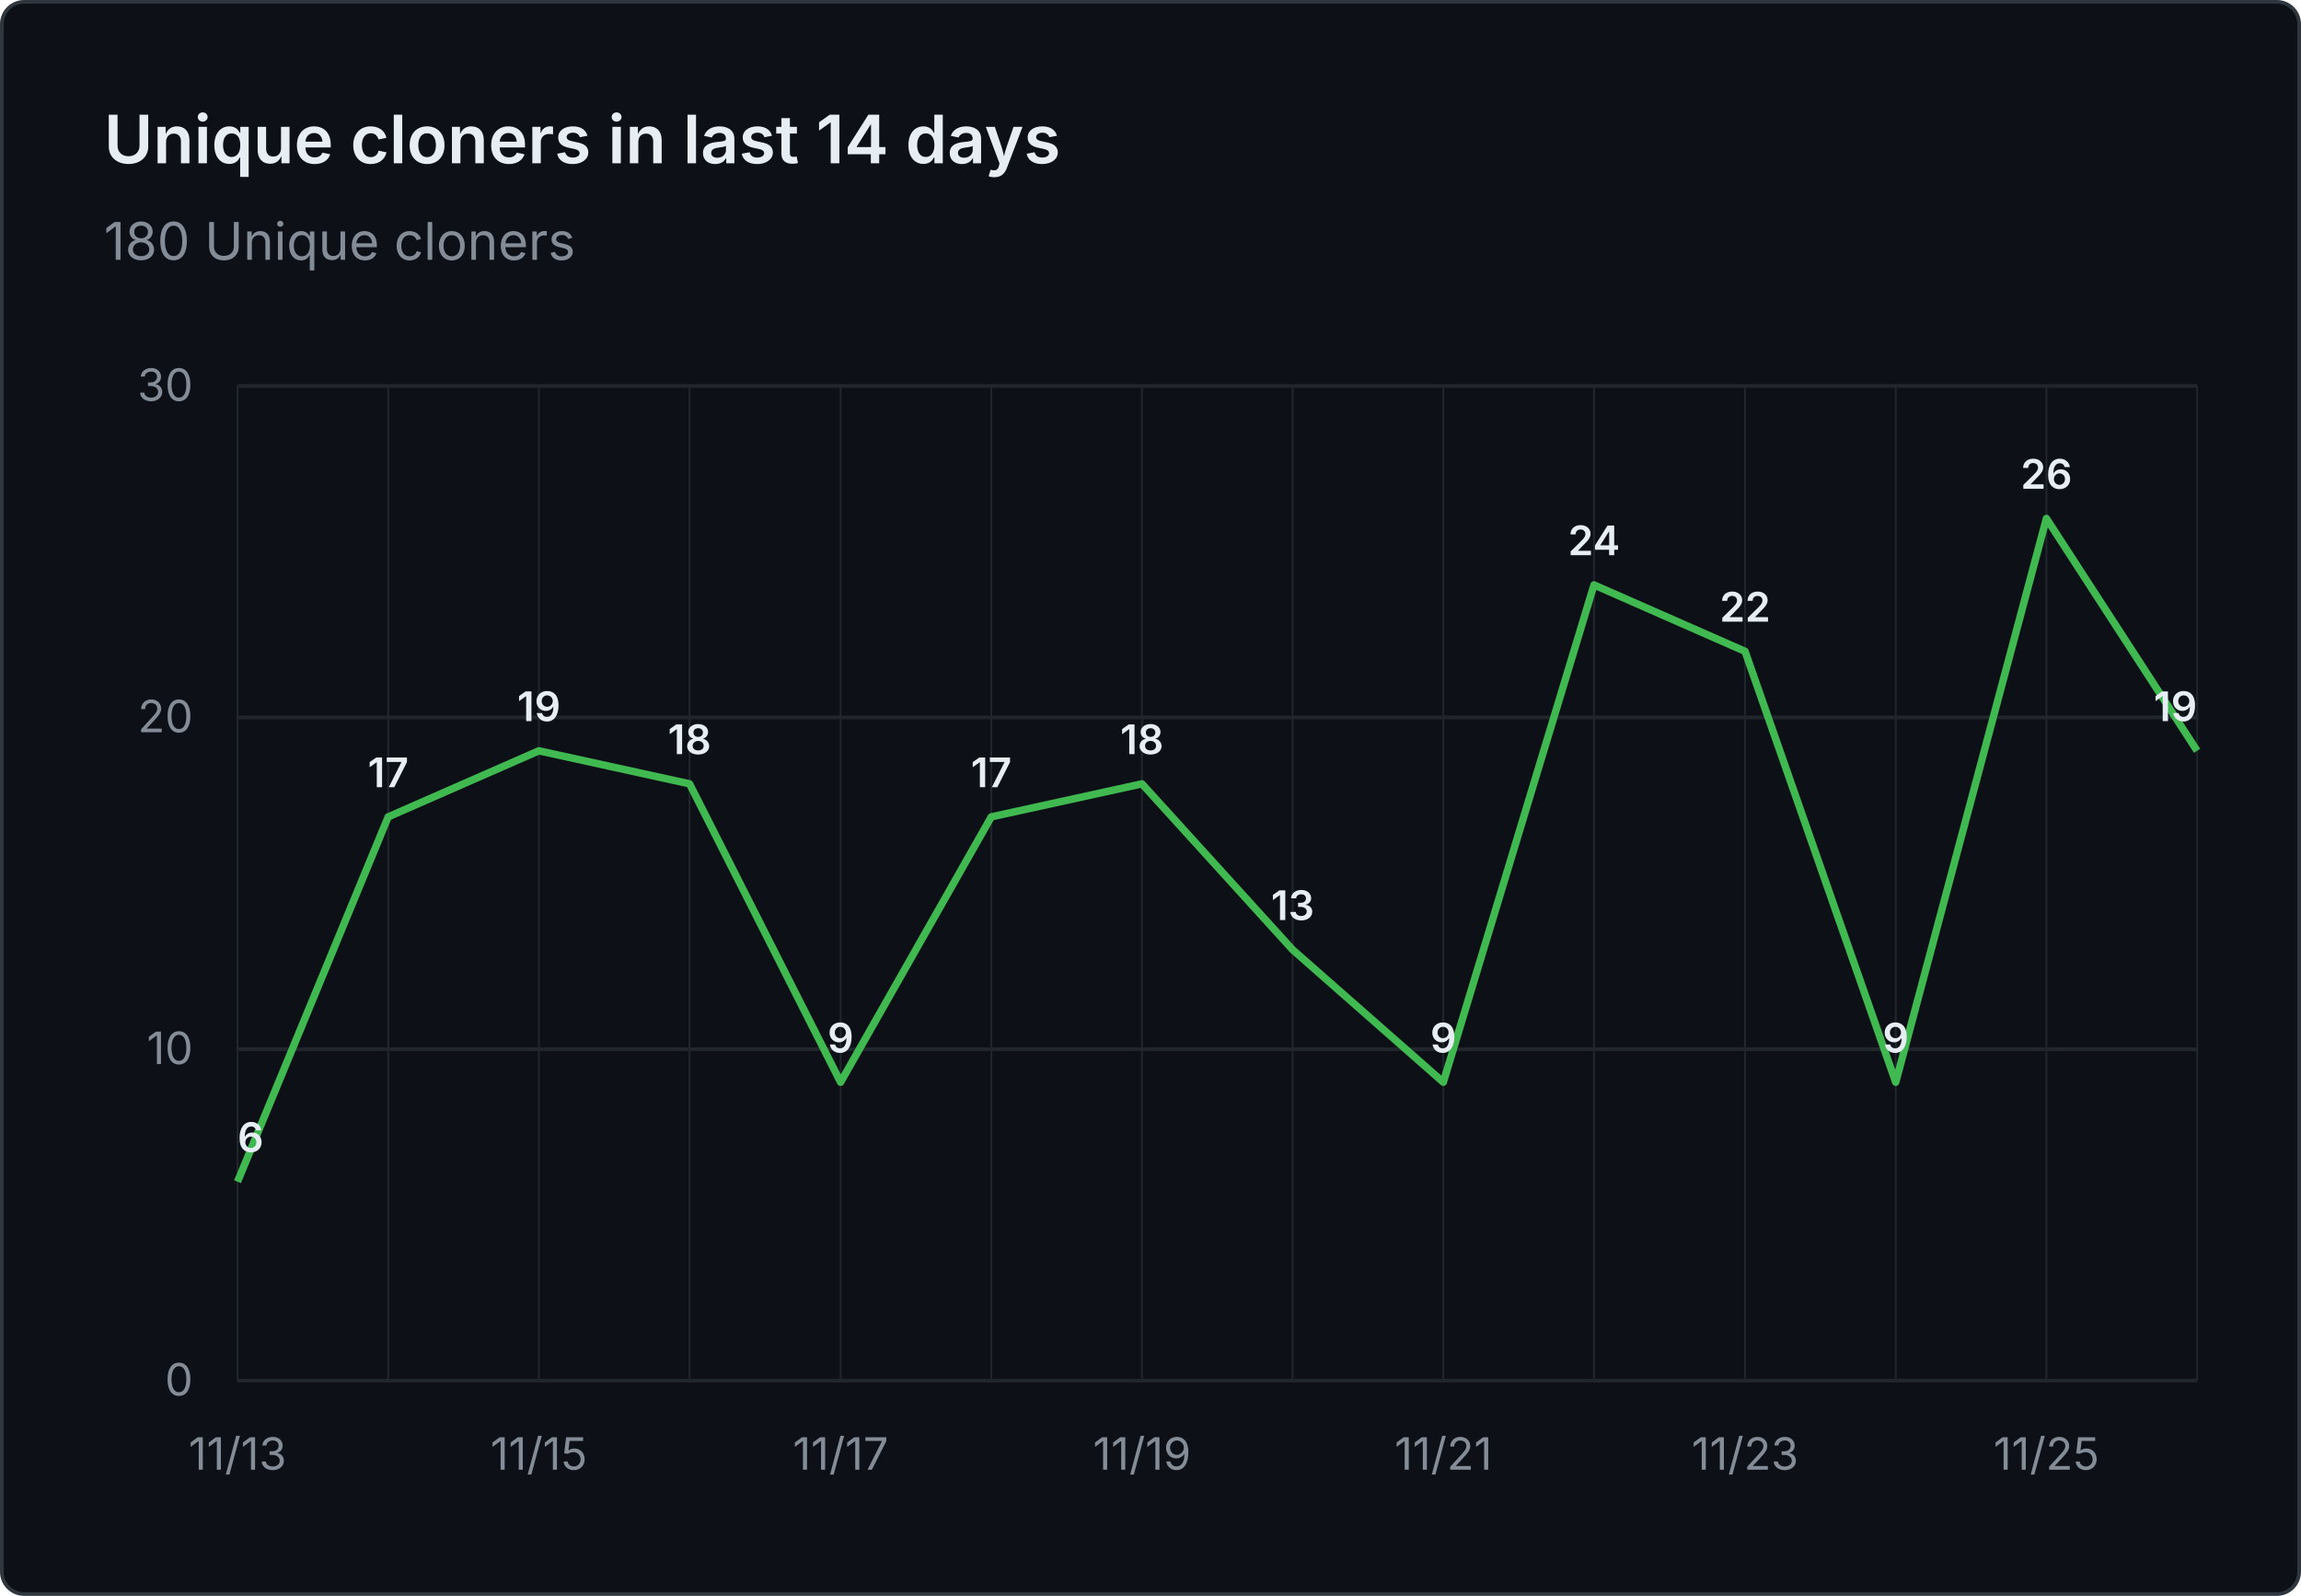
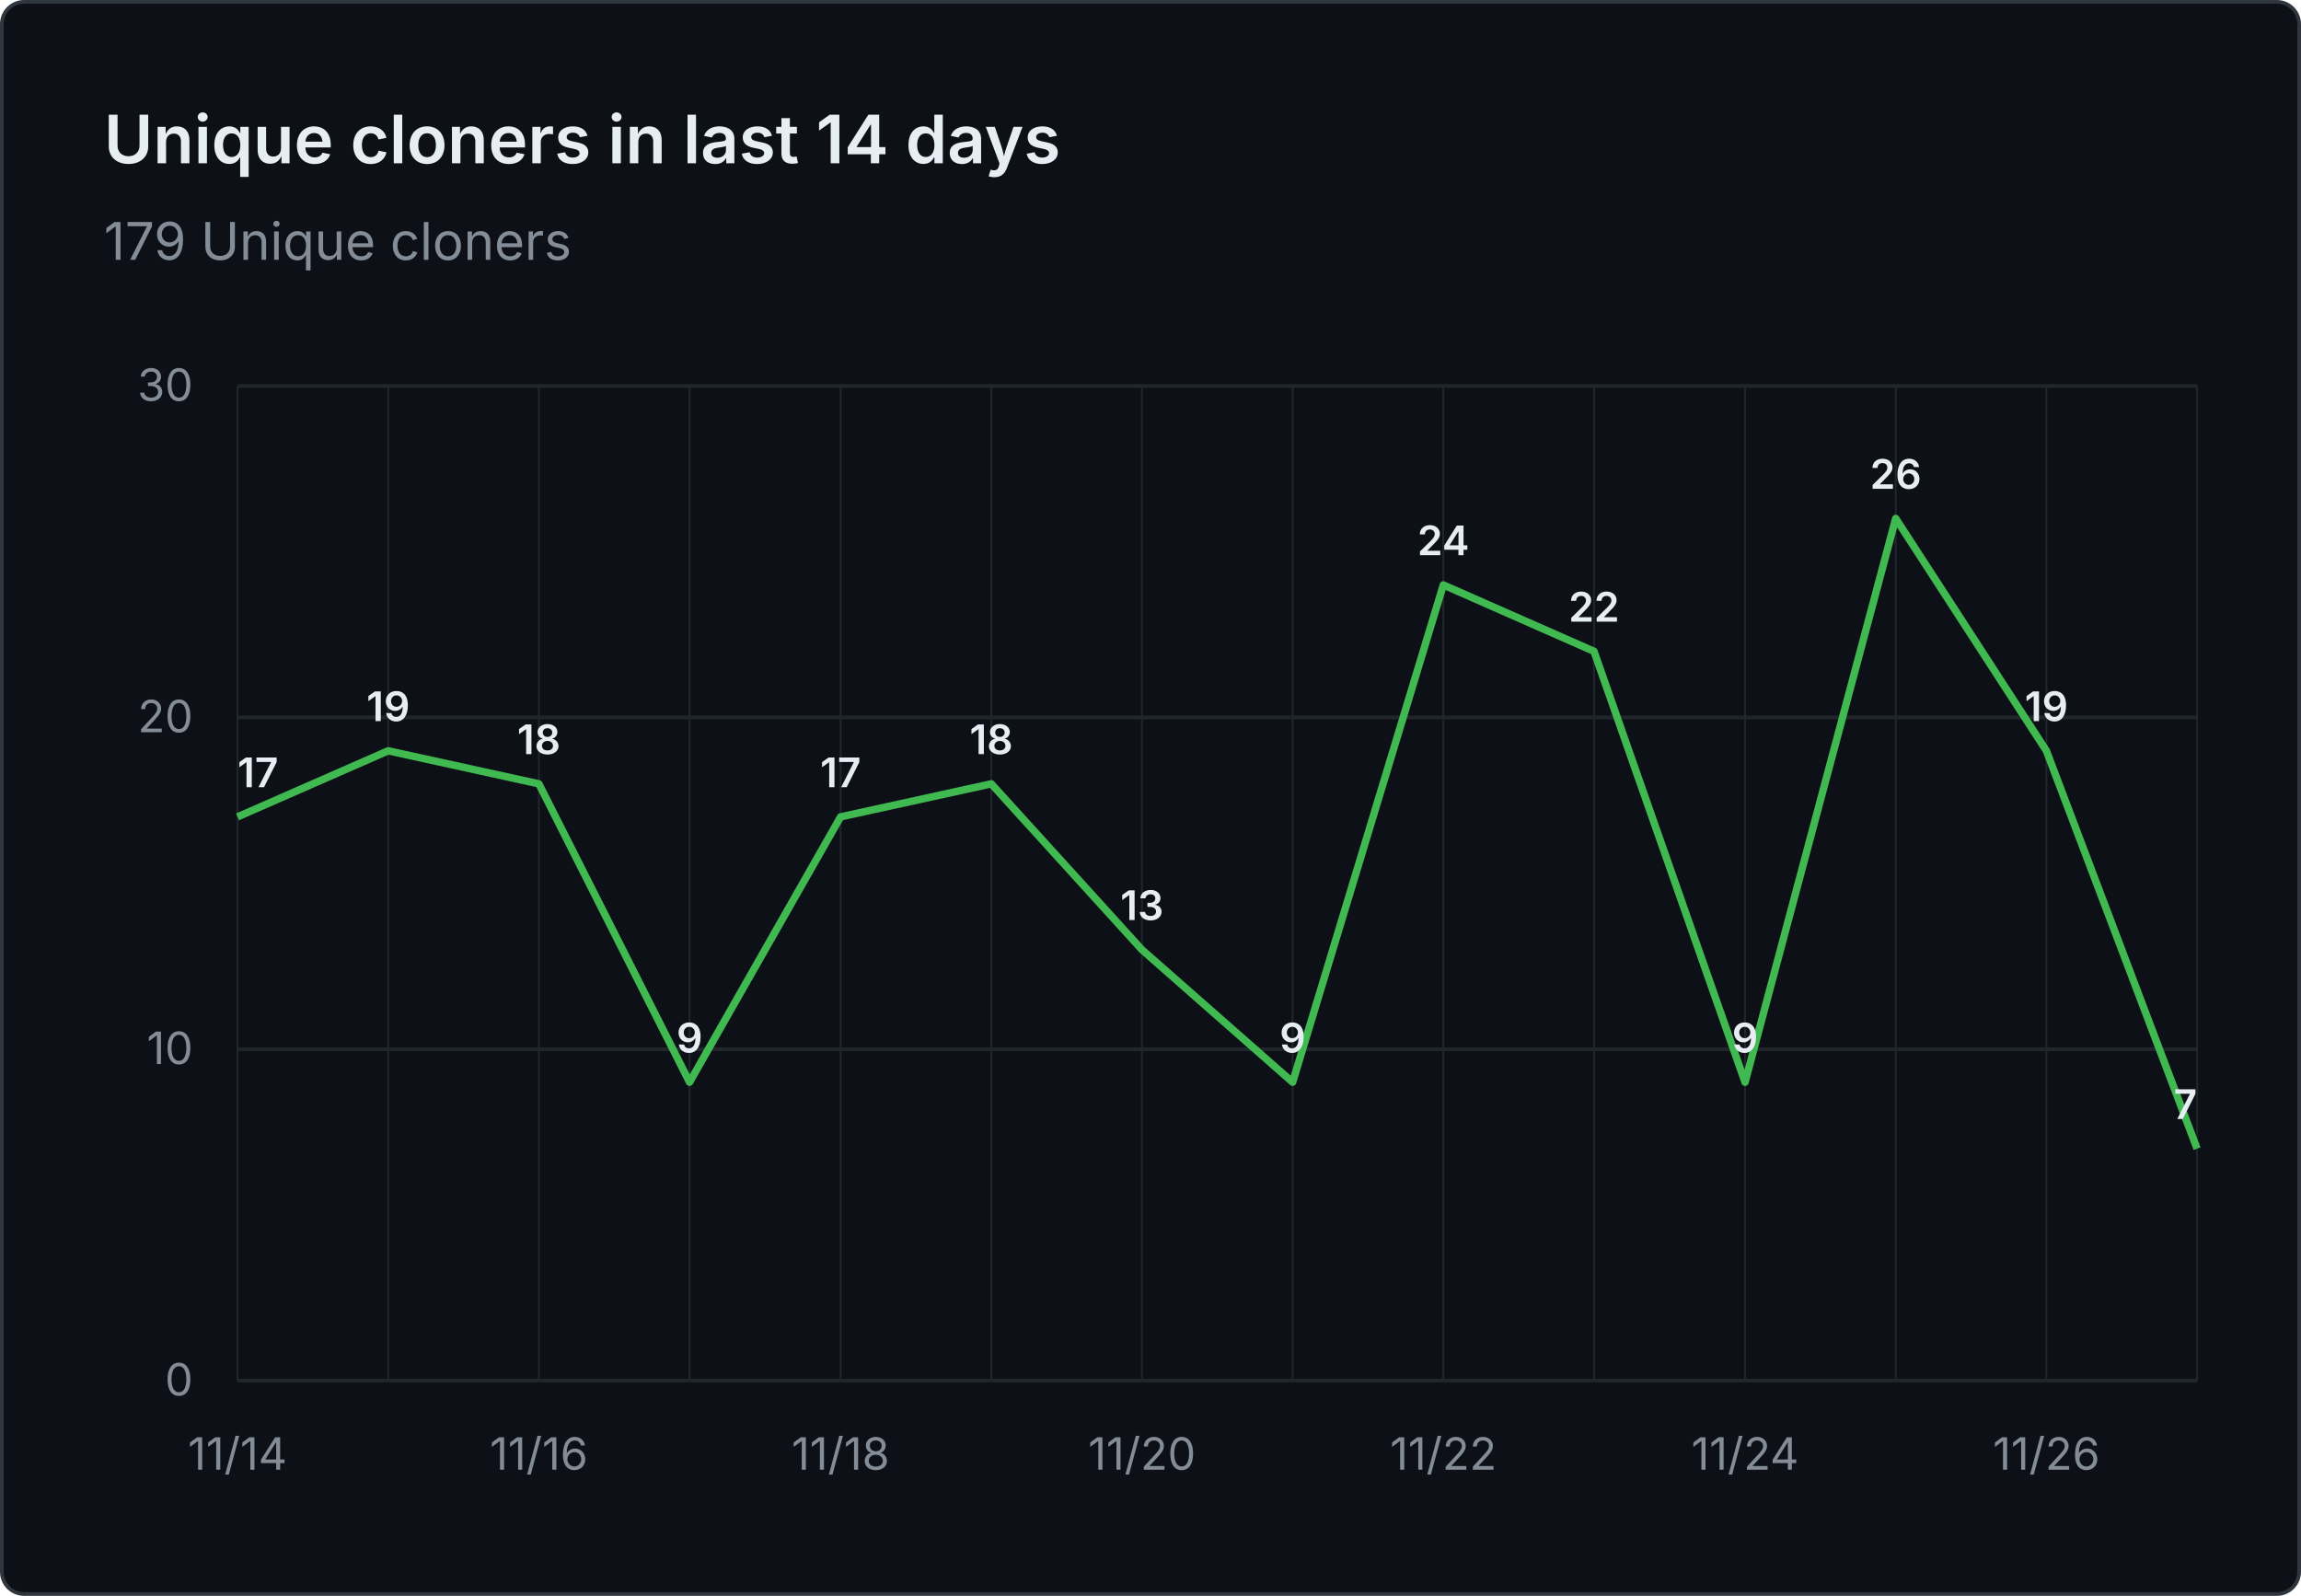
- <svg xmlns="http://www.w3.org/2000/svg" viewBox="0 0 620 430" width="620" height="430" role="img" aria-label="Unique cloners in last 14 days: 180 Unique cloners">
+ <svg xmlns="http://www.w3.org/2000/svg" viewBox="0 0 620 430" width="620" height="430" role="img" aria-label="Unique cloners in last 14 days: 179 Unique cloners">
  <rect x="0.5" y="0.5" width="619" height="429" fill="#0d1117" stroke="#30363d" rx="6" />
  <g font-family="system-ui, -apple-system, 'Segoe UI', sans-serif">
    <text x="28" y="44" fill="#e6edf3" font-size="18" font-weight="600">Unique cloners in last 14 days</text>
-     <text x="28" y="70" fill="#848d97" font-size="14">180 Unique cloners</text>
+     <text x="28" y="70" fill="#848d97" font-size="14">179 Unique cloners</text>
    <line x1="64" y1="372.0" x2="592" y2="372.0" stroke="#21262d" stroke-width="1" />
    <text x="52" y="376.0" text-anchor="end" fill="#848d97" font-size="12">0</text>
    <line x1="64" y1="282.7" x2="592" y2="282.7" stroke="#21262d" stroke-width="1" />
    <text x="52" y="286.7" text-anchor="end" fill="#848d97" font-size="12">10</text>
    <line x1="64" y1="193.3" x2="592" y2="193.3" stroke="#21262d" stroke-width="1" />
    <text x="52" y="197.3" text-anchor="end" fill="#848d97" font-size="12">20</text>
    <line x1="64" y1="104.0" x2="592" y2="104.0" stroke="#21262d" stroke-width="1" />
    <text x="52" y="108.0" text-anchor="end" fill="#848d97" font-size="12">30</text>
    <line x1="64.0" y1="104" x2="64.0" y2="372" stroke="#21262d" stroke-width="0.5" />
    <line x1="104.6" y1="104" x2="104.6" y2="372" stroke="#21262d" stroke-width="0.5" />
    <line x1="145.2" y1="104" x2="145.2" y2="372" stroke="#21262d" stroke-width="0.5" />
    <line x1="185.8" y1="104" x2="185.8" y2="372" stroke="#21262d" stroke-width="0.5" />
    <line x1="226.5" y1="104" x2="226.5" y2="372" stroke="#21262d" stroke-width="0.5" />
    <line x1="267.1" y1="104" x2="267.1" y2="372" stroke="#21262d" stroke-width="0.5" />
    <line x1="307.7" y1="104" x2="307.7" y2="372" stroke="#21262d" stroke-width="0.5" />
    <line x1="348.3" y1="104" x2="348.3" y2="372" stroke="#21262d" stroke-width="0.5" />
    <line x1="388.9" y1="104" x2="388.9" y2="372" stroke="#21262d" stroke-width="0.5" />
    <line x1="429.5" y1="104" x2="429.5" y2="372" stroke="#21262d" stroke-width="0.5" />
    <line x1="470.2" y1="104" x2="470.2" y2="372" stroke="#21262d" stroke-width="0.5" />
    <line x1="510.8" y1="104" x2="510.8" y2="372" stroke="#21262d" stroke-width="0.5" />
    <line x1="551.4" y1="104" x2="551.4" y2="372" stroke="#21262d" stroke-width="0.5" />
    <line x1="592.0" y1="104" x2="592.0" y2="372" stroke="#21262d" stroke-width="0.5" />
-     <text x="64.0" y="396" text-anchor="middle" fill="#848d97" font-size="12">11/13</text>
-     <text x="145.2" y="396" text-anchor="middle" fill="#848d97" font-size="12">11/15</text>
-     <text x="226.5" y="396" text-anchor="middle" fill="#848d97" font-size="12">11/17</text>
-     <text x="307.7" y="396" text-anchor="middle" fill="#848d97" font-size="12">11/19</text>
-     <text x="388.9" y="396" text-anchor="middle" fill="#848d97" font-size="12">11/21</text>
-     <text x="470.2" y="396" text-anchor="middle" fill="#848d97" font-size="12">11/23</text>
-     <text x="551.4" y="396" text-anchor="middle" fill="#848d97" font-size="12">11/25</text>
-     <path d="M 64.0 318.4 L 104.6 220.1 L 145.2 202.3 L 185.8 211.2 L 226.5 291.6 L 267.1 220.1 L 307.7 211.2 L 348.3 255.9 L 388.9 291.6 L 429.5 157.6 L 470.2 175.5 L 510.8 291.6 L 551.4 139.7 L 592.0 202.3" fill="none" stroke="#3fb950" stroke-width="2" stroke-linejoin="round" />
-     <text x="64.0" y="310.4" text-anchor="start" fill="#e6edf3" font-size="11" font-weight="600">6</text>
-     <text x="104.6" y="212.1" text-anchor="middle" fill="#e6edf3" font-size="11" font-weight="600">17</text>
-     <text x="145.2" y="194.3" text-anchor="middle" fill="#e6edf3" font-size="11" font-weight="600">19</text>
-     <text x="185.8" y="203.2" text-anchor="middle" fill="#e6edf3" font-size="11" font-weight="600">18</text>
-     <text x="226.5" y="283.6" text-anchor="middle" fill="#e6edf3" font-size="11" font-weight="600">9</text>
-     <text x="267.1" y="212.1" text-anchor="middle" fill="#e6edf3" font-size="11" font-weight="600">17</text>
-     <text x="307.7" y="203.2" text-anchor="middle" fill="#e6edf3" font-size="11" font-weight="600">18</text>
-     <text x="348.3" y="247.9" text-anchor="middle" fill="#e6edf3" font-size="11" font-weight="600">13</text>
-     <text x="388.9" y="283.6" text-anchor="middle" fill="#e6edf3" font-size="11" font-weight="600">9</text>
-     <text x="429.5" y="149.6" text-anchor="middle" fill="#e6edf3" font-size="11" font-weight="600">24</text>
-     <text x="470.2" y="167.5" text-anchor="middle" fill="#e6edf3" font-size="11" font-weight="600">22</text>
-     <text x="510.8" y="283.6" text-anchor="middle" fill="#e6edf3" font-size="11" font-weight="600">9</text>
-     <text x="551.4" y="131.7" text-anchor="middle" fill="#e6edf3" font-size="11" font-weight="600">26</text>
-     <text x="592.0" y="194.3" text-anchor="end" fill="#e6edf3" font-size="11" font-weight="600">19</text>
+     <text x="64.0" y="396" text-anchor="middle" fill="#848d97" font-size="12">11/14</text>
+     <text x="145.2" y="396" text-anchor="middle" fill="#848d97" font-size="12">11/16</text>
+     <text x="226.5" y="396" text-anchor="middle" fill="#848d97" font-size="12">11/18</text>
+     <text x="307.7" y="396" text-anchor="middle" fill="#848d97" font-size="12">11/20</text>
+     <text x="388.9" y="396" text-anchor="middle" fill="#848d97" font-size="12">11/22</text>
+     <text x="470.2" y="396" text-anchor="middle" fill="#848d97" font-size="12">11/24</text>
+     <text x="551.4" y="396" text-anchor="middle" fill="#848d97" font-size="12">11/26</text>
+     <path d="M 64.0 220.1 L 104.6 202.3 L 145.2 211.2 L 185.8 291.6 L 226.5 220.1 L 267.1 211.2 L 307.7 255.9 L 348.3 291.6 L 388.9 157.6 L 429.5 175.5 L 470.2 291.6 L 510.8 139.7 L 551.4 202.3 L 592.0 309.5" fill="none" stroke="#3fb950" stroke-width="2" stroke-linejoin="round" />
+     <text x="64.0" y="212.1" text-anchor="start" fill="#e6edf3" font-size="11" font-weight="600">17</text>
+     <text x="104.6" y="194.3" text-anchor="middle" fill="#e6edf3" font-size="11" font-weight="600">19</text>
+     <text x="145.2" y="203.2" text-anchor="middle" fill="#e6edf3" font-size="11" font-weight="600">18</text>
+     <text x="185.8" y="283.6" text-anchor="middle" fill="#e6edf3" font-size="11" font-weight="600">9</text>
+     <text x="226.5" y="212.1" text-anchor="middle" fill="#e6edf3" font-size="11" font-weight="600">17</text>
+     <text x="267.1" y="203.2" text-anchor="middle" fill="#e6edf3" font-size="11" font-weight="600">18</text>
+     <text x="307.7" y="247.9" text-anchor="middle" fill="#e6edf3" font-size="11" font-weight="600">13</text>
+     <text x="348.3" y="283.6" text-anchor="middle" fill="#e6edf3" font-size="11" font-weight="600">9</text>
+     <text x="388.9" y="149.6" text-anchor="middle" fill="#e6edf3" font-size="11" font-weight="600">24</text>
+     <text x="429.5" y="167.5" text-anchor="middle" fill="#e6edf3" font-size="11" font-weight="600">22</text>
+     <text x="470.2" y="283.6" text-anchor="middle" fill="#e6edf3" font-size="11" font-weight="600">9</text>
+     <text x="510.8" y="131.7" text-anchor="middle" fill="#e6edf3" font-size="11" font-weight="600">26</text>
+     <text x="551.4" y="194.3" text-anchor="middle" fill="#e6edf3" font-size="11" font-weight="600">19</text>
+     <text x="592.0" y="301.5" text-anchor="end" fill="#e6edf3" font-size="11" font-weight="600">7</text>
  </g>
</svg>
